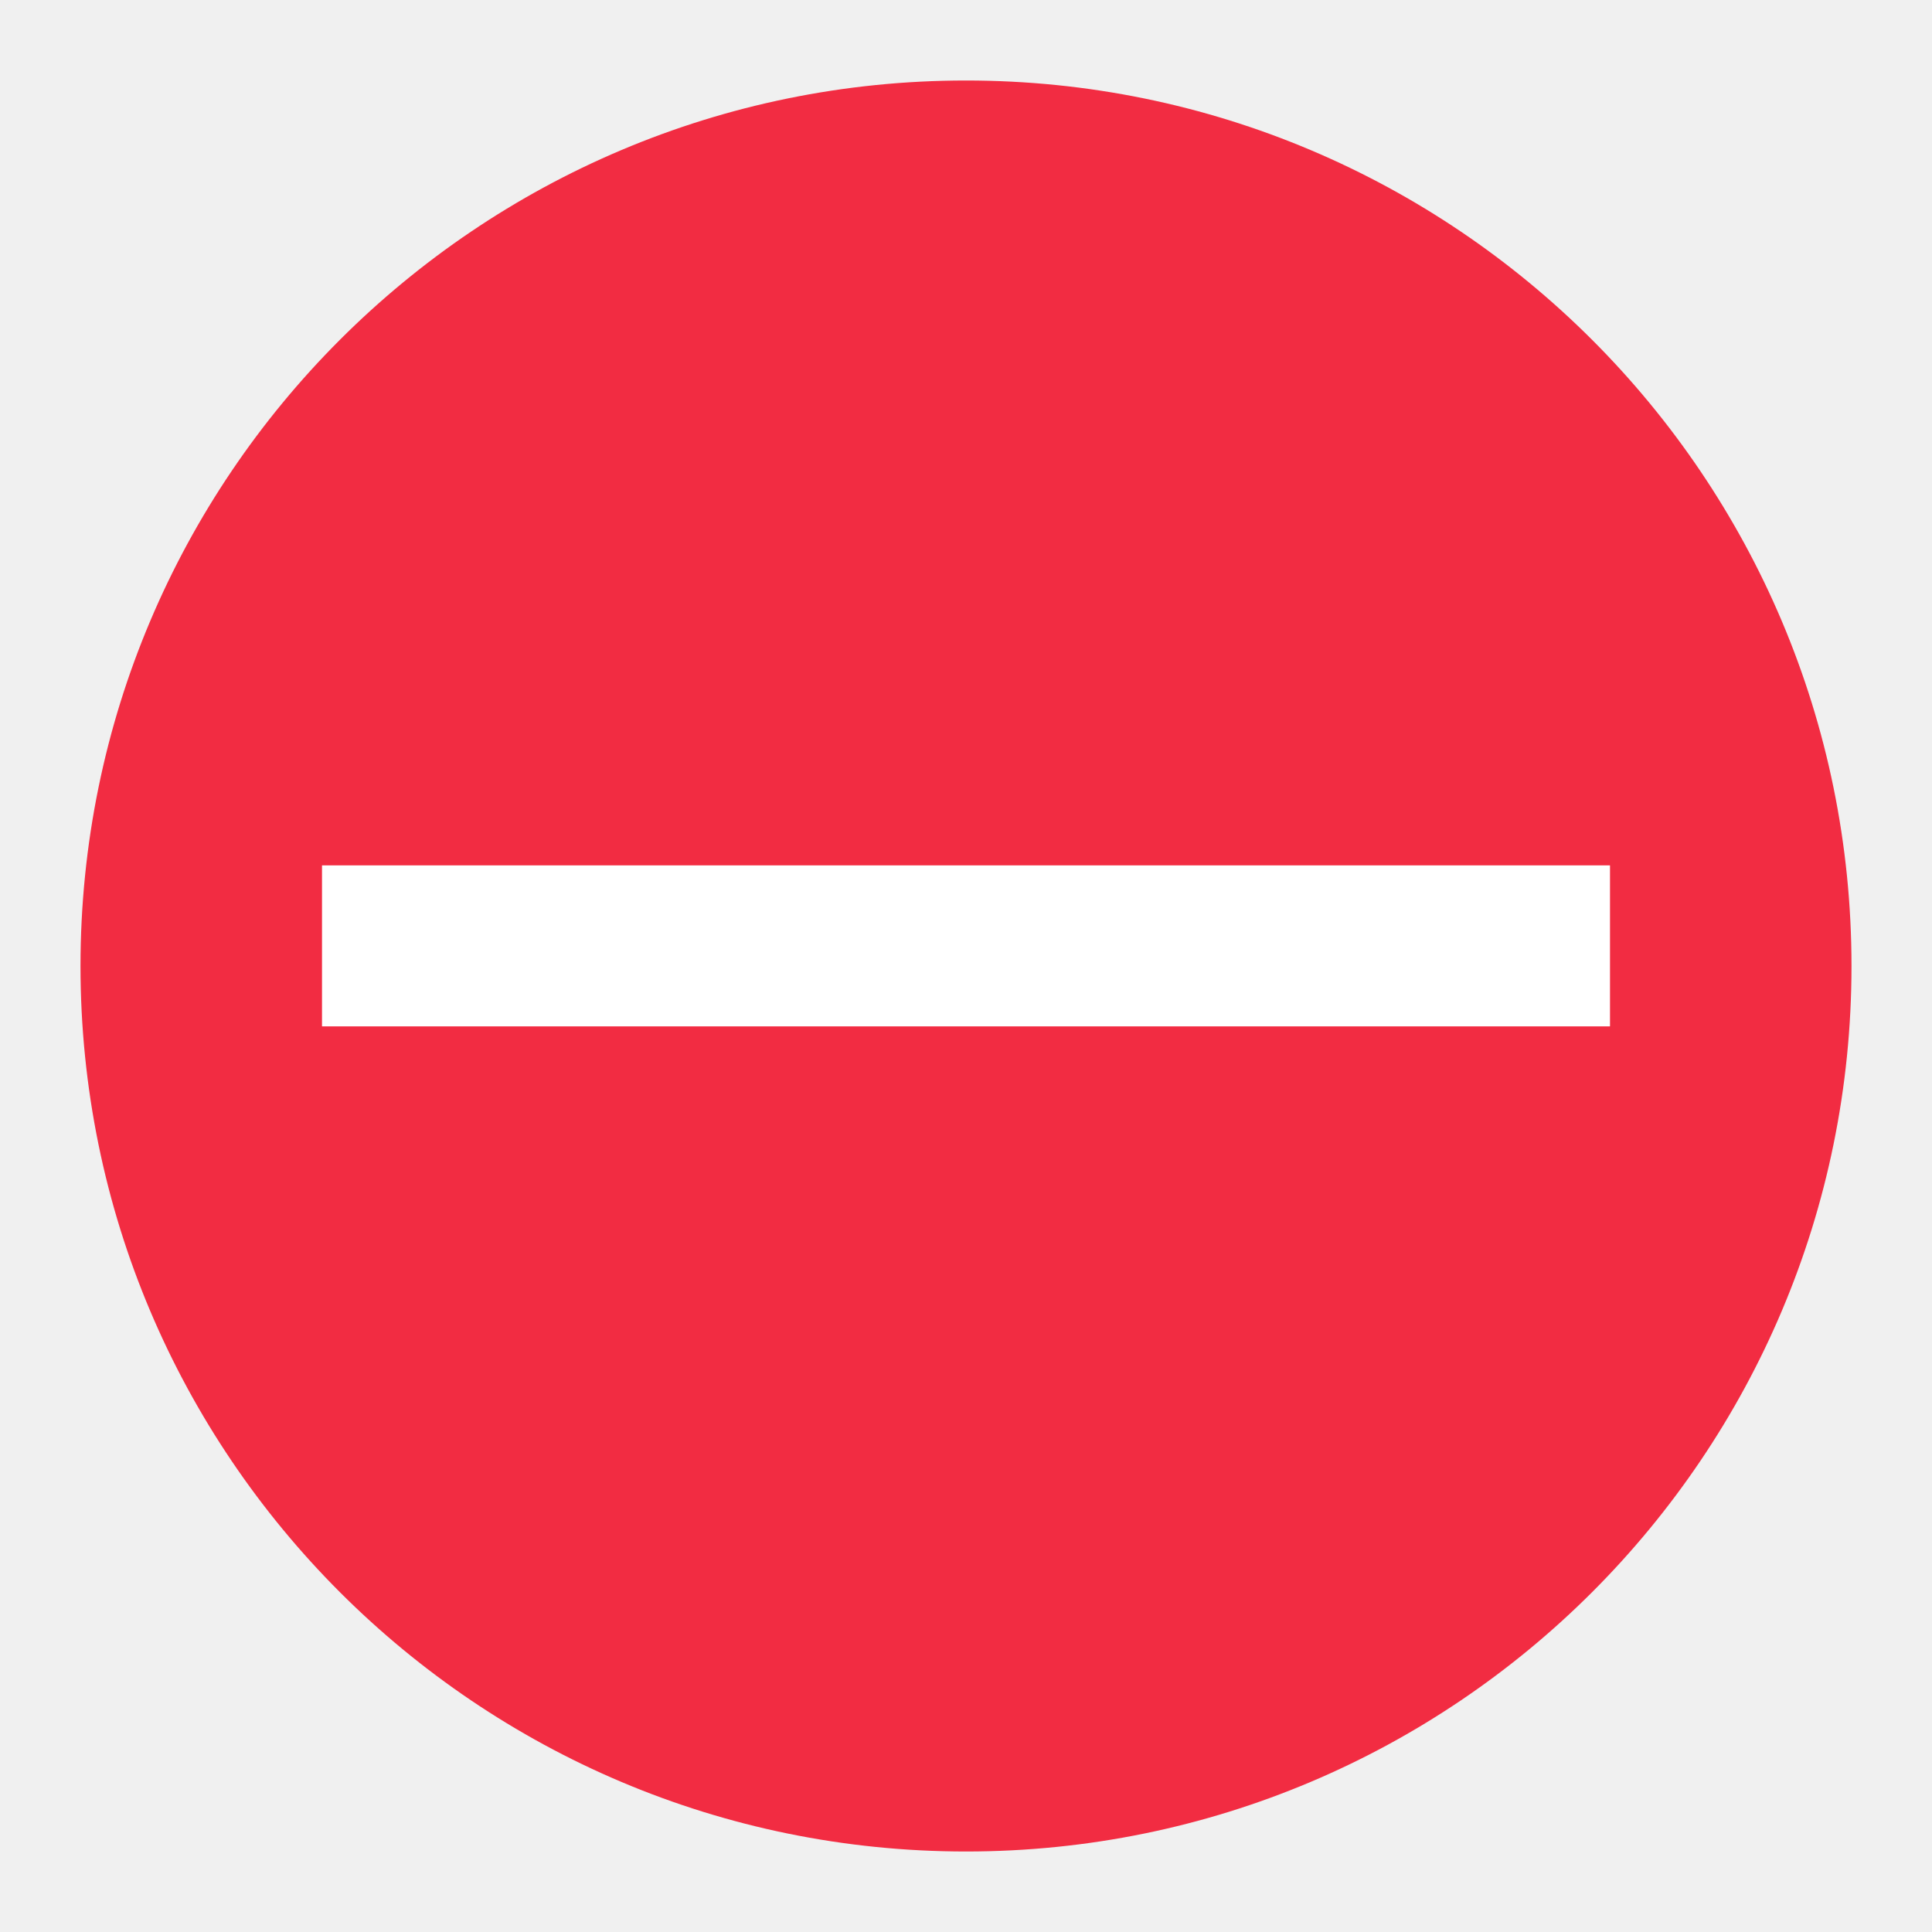
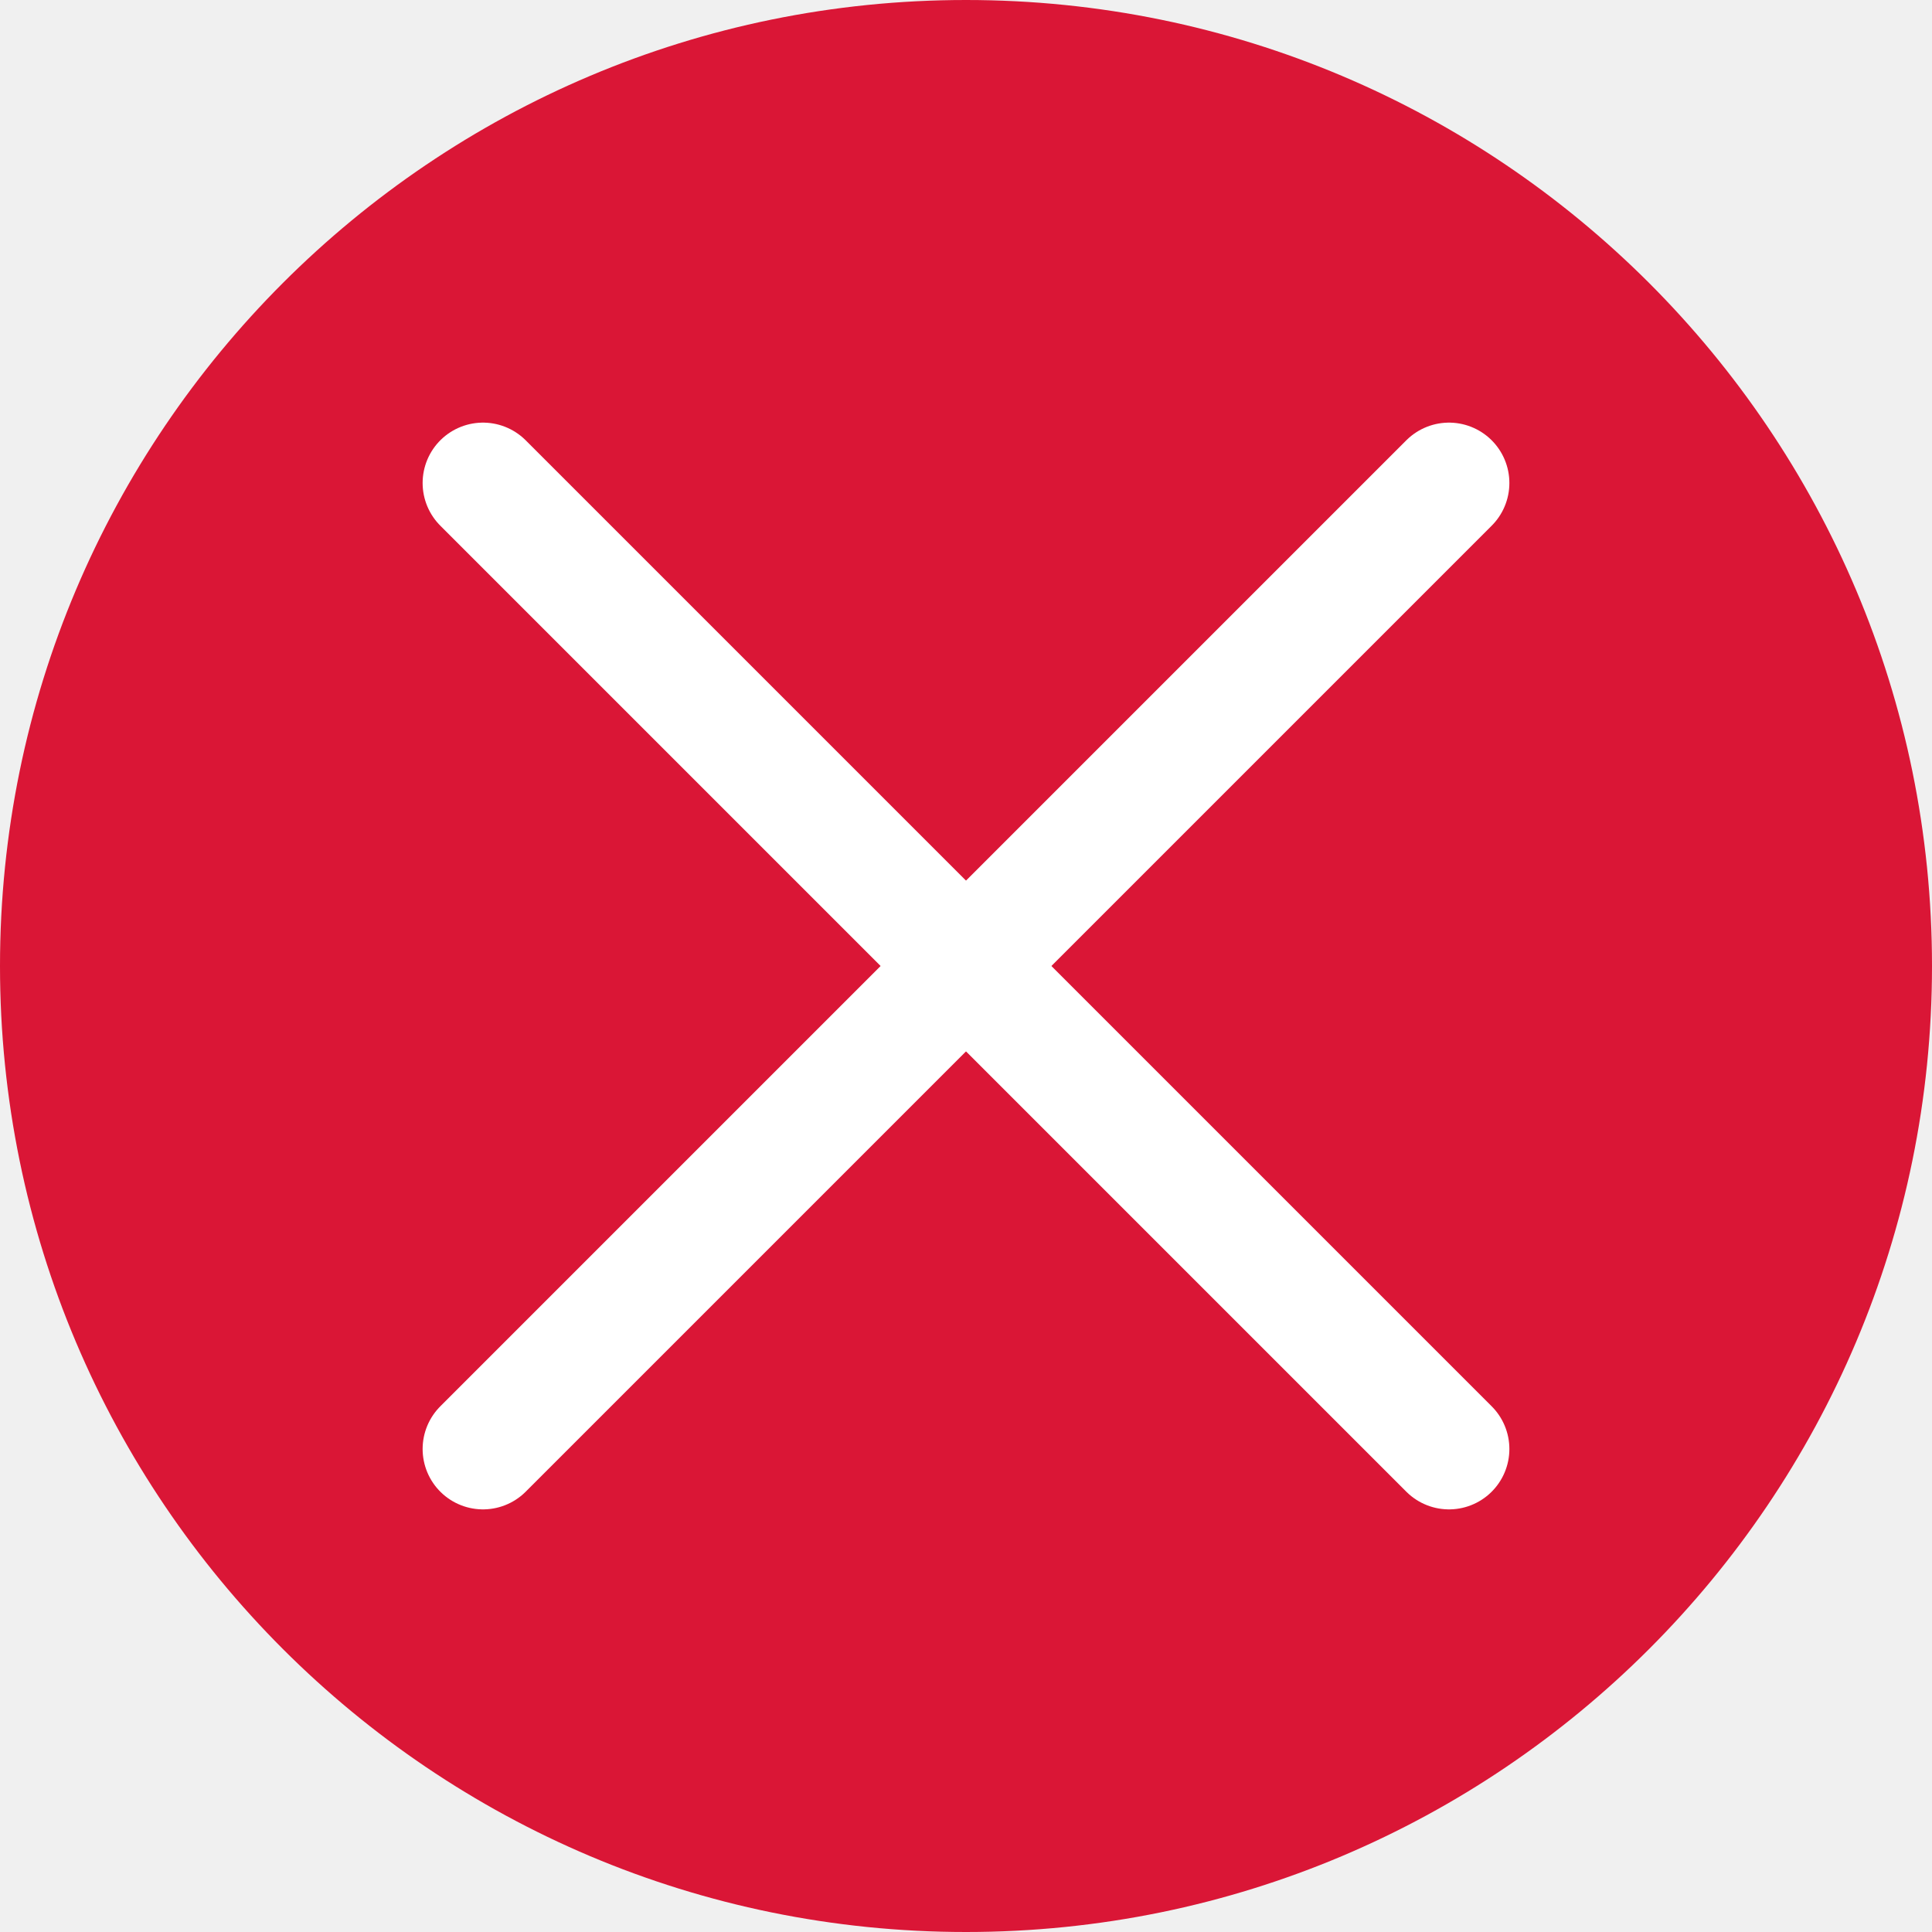
- <svg xmlns="http://www.w3.org/2000/svg" xmlns:xlink="http://www.w3.org/1999/xlink" version="1.1" id="图层_1" x="0px" y="0px" viewBox="0 0 96 96" enable-background="new 0 0 96 96" xml:space="preserve">
-   <g id="图层_1_1_" display="none">
-     <g id="_x39_6_2_" display="inline">
-       <g>
-         <circle fill="#EBE9DC" cx="48" cy="48" r="40.5" />
-         <path fill="#ED3146" d="M48,11c20.4,0,37,16.6,37,37S68.4,85,48,85S11,68.4,11,48S27.6,11,48,11 M48,4C23.7,4,4,23.7,4,48     s19.7,44,44,44s44-19.7,44-44S72.3,4,48,4L48,4z" />
-       </g>
-       <circle fill="#C1A105" cx="66" cy="37" r="6" />
-       <g>
-         <g>
-           <defs>
-             <path id="SVGID_1_" d="M71,72H25c-3.3,0-6-2.7-6-6V34c0-3.3,2.7-6,6-6h46c3.3,0,6,2.7,6,6v32C77,69.3,74.3,72,71,72z" />
-           </defs>
-           <clipPath id="SVGID_2_">
-             <use xlink:href="#SVGID_1_" overflow="visible" />
-           </clipPath>
-           <path clip-path="url(#SVGID_2_)" fill="#6E8D2A" d="M40.2,100.7c0,0,18.9-48.2,27.2-48.2s25.1,48.2,25.1,48.2H40.2z" />
-         </g>
-         <g>
-           <defs>
-             <path id="SVGID_3_" d="M71,72H25c-3.3,0-6-2.7-6-6V34c0-3.3,2.7-6,6-6h46c3.3,0,6,2.7,6,6v32C77,69.3,74.3,72,71,72z" />
-           </defs>
-           <clipPath id="SVGID_4_">
-             <use xlink:href="#SVGID_3_" overflow="visible" />
-           </clipPath>
-           <path clip-path="url(#SVGID_4_)" fill="#91B33A" d="M11,86.2c0,0,18.9-48.2,27.2-48.2s25.1,48.2,25.1,48.2H11z" />
-         </g>
-       </g>
-       <g>
-         <line fill="none" stroke="#ED3146" stroke-width="7" stroke-miterlimit="10" x1="77.3" y1="16.6" x2="17.6" y2="76.3" />
-       </g>
-     </g>
-   </g>
-   <g id="图层_2_1_">
-     <g id="_x39_6">
-       <circle fill="#F22C42" cx="48" cy="48" r="44" />
-       <rect x="16" y="43" fill="#FFFFFF" width="64" height="8" />
-     </g>
+ <svg xmlns="http://www.w3.org/2000/svg" id="图层_1" data-name="图层 1" viewBox="0 0 16 16">
+   <defs>
+     <style>.cls-1{fill:#da1636;}.cls-2{fill:none;stroke:#fff;stroke-linecap:round;stroke-miterlimit:10;}</style>
+   </defs>
+   <g id="ukui-dialog-error">
+     <circle class="cls-1" cx="8" cy="8" r="8" />
+     <line class="cls-2" x1="4" y1="4" x2="12" y2="12" />
+     <line class="cls-2" x1="12" y1="4" x2="4" y2="12" />
  </g>
</svg>
